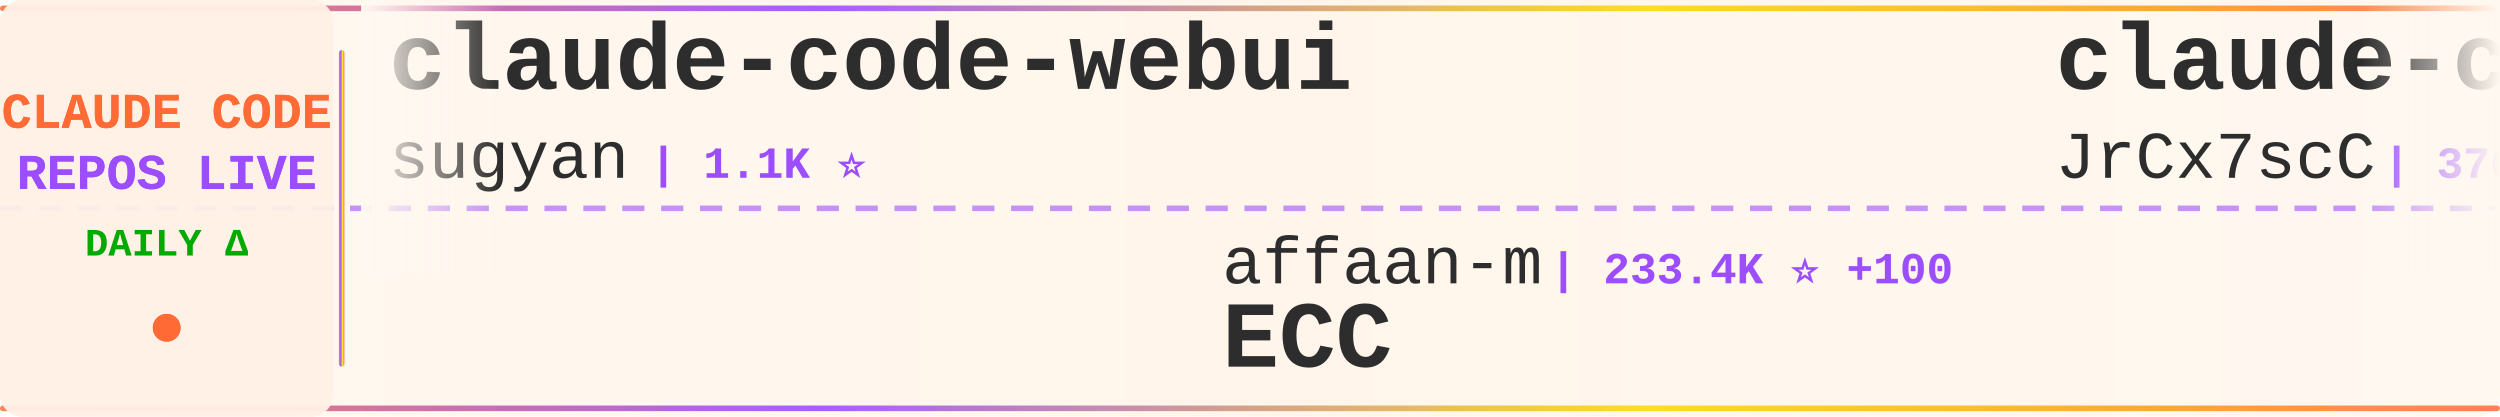
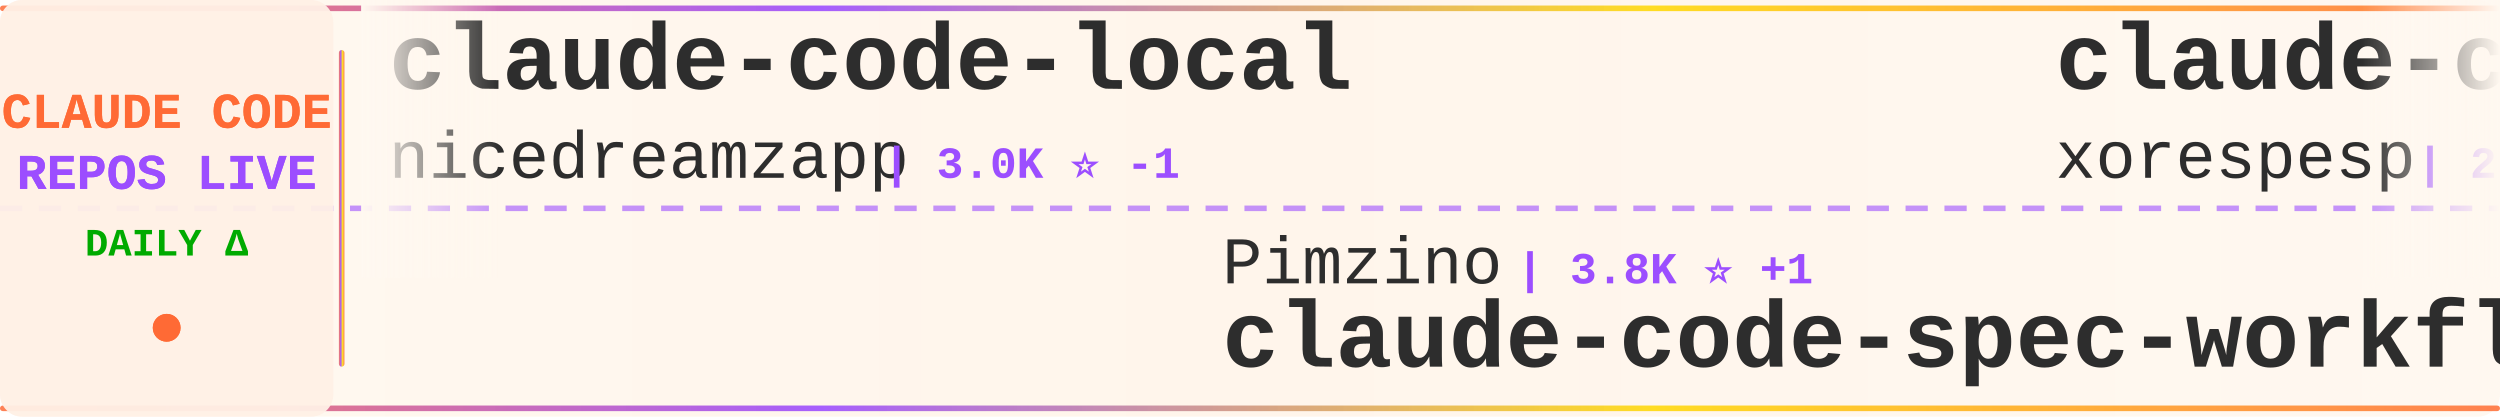
<svg xmlns="http://www.w3.org/2000/svg" width="900" height="150">
  <defs>
    <linearGradient id="tickerBg" x1="0%" y1="0%" x2="100%" y2="0%">
      <stop offset="0%" style="stop-color:#fff8f0;stop-opacity:0.98" />
      <stop offset="50%" style="stop-color:#fff5eb;stop-opacity:1" />
      <stop offset="100%" style="stop-color:#fff8f0;stop-opacity:0.98" />
    </linearGradient>
    <linearGradient id="borderGrad" x1="0%" y1="0%" x2="100%" y2="0%">
      <stop offset="0%" style="stop-color:#FF6B35;stop-opacity:0.85">
        <animate attributeName="stop-opacity" values="0.85;1;0.85" dur="2s" repeatCount="indefinite" />
      </stop>
      <stop offset="33%" style="stop-color:#9C4EFF;stop-opacity:0.9">
        <animate attributeName="stop-opacity" values="0.9;1;0.9" dur="2.2s" repeatCount="indefinite" />
      </stop>
      <stop offset="66%" style="stop-color:#FFD700;stop-opacity:0.85">
        <animate attributeName="stop-opacity" values="0.85;1;0.85" dur="1.8s" repeatCount="indefinite" />
      </stop>
      <stop offset="100%" style="stop-color:#FF6B35;stop-opacity:0.85">
        <animate attributeName="stop-opacity" values="0.85;1;0.85" dur="2s" repeatCount="indefinite" />
      </stop>
    </linearGradient>
    <filter id="textGlow">
      <feGaussianBlur stdDeviation="0.15" result="coloredBlur" />
      <feMerge>
        <feMergeNode in="coloredBlur" />
        <feMergeNode in="SourceGraphic" />
      </feMerge>
    </filter>
    <filter id="metricGlow">
      <feGaussianBlur stdDeviation="0.2" result="coloredBlur" />
      <feMerge>
        <feMergeNode in="coloredBlur" />
        <feMergeNode in="SourceGraphic" />
      </feMerge>
    </filter>
    <linearGradient id="leftFade" x1="0%" y1="0%" x2="100%" y2="0%">
      <stop offset="0%" style="stop-color:#fff8f0;stop-opacity:1" />
      <stop offset="100%" style="stop-color:#fff8f0;stop-opacity:0" />
    </linearGradient>
    <linearGradient id="rightFade" x1="0%" y1="0%" x2="100%" y2="0%">
      <stop offset="0%" style="stop-color:#fff8f0;stop-opacity:0" />
      <stop offset="100%" style="stop-color:#fff8f0;stop-opacity:1" />
    </linearGradient>
  </defs>
  <rect width="900" height="150" fill="url(#tickerBg)" rx="8" />
  <rect x="0" y="2" width="900" height="2" fill="url(#borderGrad)" rx="1" />
  <rect x="0" y="146" width="900" height="2" fill="url(#borderGrad)" rx="1" />
  <line x1="0" y1="75" x2="900" y2="75" stroke="#9C4EFF" stroke-width="2" stroke-dasharray="8 6" opacity="0.6" />
  <rect x="0" y="0" width="120" height="150" fill="#fff0e6" opacity="0.95" rx="8" />
  <text x="60" y="46" font-family="'Courier New', monospace" font-size="18" font-weight="bold" fill="#FF6B35" text-anchor="middle" filter="url(#textGlow)">
    CLAUDE CODE
  </text>
  <text x="60" y="68" font-family="'Courier New', monospace" font-size="18" font-weight="bold" fill="#9C4EFF" text-anchor="middle" filter="url(#textGlow)">
    REPOS LIVE
  </text>
  <text x="60" y="92" font-family="'Courier New', monospace" font-size="14" font-weight="bold" fill="#00aa00" text-anchor="middle">
    DAILY Δ
  </text>
  <circle cx="60" cy="118" r="5" fill="#FF6B35" filter="url(#metricGlow)">
    <animate attributeName="r" values="4;6;4" dur="1.5s" repeatCount="indefinite" />
    <animate attributeName="opacity" values="0.6;1;0.6" dur="1.5s" repeatCount="indefinite" />
  </circle>
  <rect x="122" y="18" width="2" height="114" fill="url(#borderGrad)" rx="1" />
  <clipPath id="tickerClip">
    <rect x="130" y="0" width="770" height="150" />
  </clipPath>
  <g clip-path="url(#tickerClip)">
    <g id="tickerItems">
      <animateTransform attributeName="transform" attributeType="XML" type="translate" from="0 0" to="-3000 0" dur="54s" repeatCount="indefinite" />
      <g transform="translate(0, 0)">
-         <text x="140" y="32" font-family="'Courier New', monospace" font-size="34" font-weight="bold" fill="#2d2d2d">claude-code-webui</text>
-         <text x="140" y="64" font-family="'Courier New', monospace" font-size="24" font-weight="normal" fill="#2d2d2d" opacity="1.0">sugyan</text>
-         <text x="234" y="64" font-family="'Courier New', monospace" font-size="16" font-weight="bold" fill="#9C4EFF"> | 1.1K ⭐</text>
+         <text x="140" y="32" font-family="'Courier New', monospace" font-size="34" font-weight="bold" fill="#2d2d2d">claude-code-local</text>
+         <text x="140" y="64" font-family="'Courier New', monospace" font-size="24" font-weight="normal" fill="#2d2d2d" opacity="1.0">nicedreamzapp</text>
+         <text x="318" y="64" font-family="'Courier New', monospace" font-size="16" font-weight="bold" fill="#9C4EFF"> | 3.0K ⭐ -1</text>
      </g>
      <g transform="translate(300, 0)">
-         <text x="140" y="102" font-family="'Courier New', monospace" font-size="24" font-weight="normal" fill="#2d2d2d" opacity="1.0">affaan-m</text>
-         <text x="258" y="102" font-family="'Courier New', monospace" font-size="16" font-weight="bold" fill="#9C4EFF"> | 233.4K ⭐ +100</text>
-         <text x="140" y="132" font-family="'Courier New', monospace" font-size="34" font-weight="bold" fill="#2d2d2d">ECC</text>
+         <text x="140" y="102" font-family="'Courier New', monospace" font-size="24" font-weight="normal" fill="#2d2d2d" opacity="1.0">Pimzino</text>
+         <text x="246" y="102" font-family="'Courier New', monospace" font-size="16" font-weight="bold" fill="#9C4EFF"> | 3.8K ⭐ +1</text>
+         <text x="140" y="132" font-family="'Courier New', monospace" font-size="34" font-weight="bold" fill="#2d2d2d">claude-code-spec-workflo...</text>
      </g>
      <g transform="translate(600, 0)">
-         <text x="140" y="32" font-family="'Courier New', monospace" font-size="34" font-weight="bold" fill="#2d2d2d">claude-code-source</text>
-         <text x="140" y="64" font-family="'Courier New', monospace" font-size="24" font-weight="normal" fill="#2d2d2d" opacity="1.0">JrCx7scC</text>
-         <text x="258" y="64" font-family="'Courier New', monospace" font-size="16" font-weight="bold" fill="#9C4EFF"> | 370 ⭐</text>
+         <text x="140" y="32" font-family="'Courier New', monospace" font-size="34" font-weight="bold" fill="#2d2d2d">claude-code</text>
+         <text x="140" y="64" font-family="'Courier New', monospace" font-size="24" font-weight="normal" fill="#2d2d2d" opacity="1.0">xorespesp</text>
+         <text x="270" y="64" font-family="'Courier New', monospace" font-size="16" font-weight="bold" fill="#9C4EFF"> | 231 ⭐</text>
      </g>
      <g transform="translate(900, 0)">
-         <text x="140" y="102" font-family="'Courier New', monospace" font-size="24" font-weight="normal" fill="#2d2d2d" opacity="1.0">repowise-dev</text>
-         <text x="306" y="102" font-family="'Courier New', monospace" font-size="16" font-weight="bold" fill="#9C4EFF"> | 1.2K ⭐</text>
-         <text x="140" y="132" font-family="'Courier New', monospace" font-size="34" font-weight="bold" fill="#2d2d2d">claude-code-prompts</text>
+         <text x="140" y="102" font-family="'Courier New', monospace" font-size="24" font-weight="normal" fill="#2d2d2d" opacity="1.0">jarmuine</text>
+         <text x="258" y="102" font-family="'Courier New', monospace" font-size="16" font-weight="bold" fill="#9C4EFF"> | 2.3K ⭐</text>
+         <text x="140" y="132" font-family="'Courier New', monospace" font-size="34" font-weight="bold" fill="#2d2d2d">claude-code</text>
      </g>
      <g transform="translate(1200, 0)">
-         <text x="140" y="32" font-family="'Courier New', monospace" font-size="34" font-weight="bold" fill="#2d2d2d">claude-code-rev</text>
-         <text x="140" y="64" font-family="'Courier New', monospace" font-size="24" font-weight="normal" fill="#2d2d2d" opacity="1.0">oboard</text>
-         <text x="234" y="64" font-family="'Courier New', monospace" font-size="16" font-weight="bold" fill="#9C4EFF"> | 3.3K ⭐</text>
+         <text x="140" y="32" font-family="'Courier New', monospace" font-size="34" font-weight="bold" fill="#2d2d2d">ralph-claude-code</text>
+         <text x="140" y="64" font-family="'Courier New', monospace" font-size="24" font-weight="normal" fill="#2d2d2d" opacity="1.0">frankbria</text>
+         <text x="270" y="64" font-family="'Courier New', monospace" font-size="16" font-weight="bold" fill="#9C4EFF"> | 9.6K ⭐ +2</text>
      </g>
      <g transform="translate(1500, 0)">
-         <text x="140" y="102" font-family="'Courier New', monospace" font-size="24" font-weight="normal" fill="#2d2d2d" opacity="1.0">Chachamaru127</text>
-         <text x="318" y="102" font-family="'Courier New', monospace" font-size="16" font-weight="bold" fill="#9C4EFF"> | 3.0K ⭐</text>
-         <text x="140" y="132" font-family="'Courier New', monospace" font-size="34" font-weight="bold" fill="#2d2d2d">claude-code-harness</text>
+         <text x="140" y="102" font-family="'Courier New', monospace" font-size="24" font-weight="normal" fill="#2d2d2d" opacity="1.0">Windy3f3f3f3f</text>
+         <text x="318" y="102" font-family="'Courier New', monospace" font-size="16" font-weight="bold" fill="#9C4EFF"> | 3.3K ⭐ +1</text>
+         <text x="140" y="132" font-family="'Courier New', monospace" font-size="34" font-weight="bold" fill="#2d2d2d">how-claude-code-works</text>
      </g>
      <g transform="translate(1800, 0)">
-         <text x="140" y="32" font-family="'Courier New', monospace" font-size="34" font-weight="bold" fill="#2d2d2d">claude_codex_bridge</text>
-         <text x="140" y="64" font-family="'Courier New', monospace" font-size="24" font-weight="normal" fill="#2d2d2d" opacity="1.0">SeemSeam</text>
-         <text x="258" y="64" font-family="'Courier New', monospace" font-size="16" font-weight="bold" fill="#9C4EFF"> | 3.3K ⭐ +1</text>
+         <text x="140" y="32" font-family="'Courier New', monospace" font-size="34" font-weight="bold" fill="#2d2d2d">claude-code-showcase</text>
+         <text x="140" y="64" font-family="'Courier New', monospace" font-size="24" font-weight="normal" fill="#2d2d2d" opacity="1.0">ChrisWiles</text>
+         <text x="282" y="64" font-family="'Courier New', monospace" font-size="16" font-weight="bold" fill="#9C4EFF"> | 6.0K ⭐</text>
      </g>
      <g transform="translate(2100, 0)">
-         <text x="140" y="102" font-family="'Courier New', monospace" font-size="24" font-weight="normal" fill="#2d2d2d" opacity="1.0">luongnv89</text>
-         <text x="270" y="102" font-family="'Courier New', monospace" font-size="16" font-weight="bold" fill="#9C4EFF"> | 40.5K ⭐ +15</text>
-         <text x="140" y="132" font-family="'Courier New', monospace" font-size="34" font-weight="bold" fill="#2d2d2d">claude-howto</text>
+         <text x="140" y="102" font-family="'Courier New', monospace" font-size="24" font-weight="normal" fill="#2d2d2d" opacity="1.0">anthropics</text>
+         <text x="282" y="102" font-family="'Courier New', monospace" font-size="16" font-weight="bold" fill="#9C4EFF"> | 926 ⭐</text>
+         <text x="140" y="132" font-family="'Courier New', monospace" font-size="34" font-weight="bold" fill="#2d2d2d">claude-code-base-action</text>
      </g>
      <g transform="translate(2400, 0)">
-         <text x="140" y="32" font-family="'Courier New', monospace" font-size="34" font-weight="bold" fill="#2d2d2d">claude-code-telegram</text>
-         <text x="140" y="64" font-family="'Courier New', monospace" font-size="24" font-weight="normal" fill="#2d2d2d" opacity="1.0">RichardAtCT</text>
-         <text x="294" y="64" font-family="'Courier New', monospace" font-size="16" font-weight="bold" fill="#9C4EFF"> | 2.7K ⭐</text>
+         <text x="140" y="32" font-family="'Courier New', monospace" font-size="34" font-weight="bold" fill="#2d2d2d">claude-code-my-workflow</text>
+         <text x="140" y="64" font-family="'Courier New', monospace" font-size="24" font-weight="normal" fill="#2d2d2d" opacity="1.0">pedrohcgs</text>
+         <text x="270" y="64" font-family="'Courier New', monospace" font-size="16" font-weight="bold" fill="#9C4EFF"> | 1.4K ⭐ +1</text>
      </g>
      <g transform="translate(2700, 0)">
-         <text x="140" y="102" font-family="'Courier New', monospace" font-size="24" font-weight="normal" fill="#2d2d2d" opacity="1.0">777genius</text>
-         <text x="270" y="102" font-family="'Courier New', monospace" font-size="16" font-weight="bold" fill="#9C4EFF"> | 920 ⭐</text>
-         <text x="140" y="132" font-family="'Courier New', monospace" font-size="34" font-weight="bold" fill="#2d2d2d">claude-code-source-code</text>
+         <text x="140" y="102" font-family="'Courier New', monospace" font-size="24" font-weight="normal" fill="#2d2d2d" opacity="1.0">LING71671</text>
+         <text x="270" y="102" font-family="'Courier New', monospace" font-size="16" font-weight="bold" fill="#9C4EFF"> | 928 ⭐</text>
+         <text x="140" y="132" font-family="'Courier New', monospace" font-size="34" font-weight="bold" fill="#2d2d2d">Open-ClaudeCode</text>
      </g>
      <g transform="translate(3000, 0)">
-         <text x="140" y="32" font-family="'Courier New', monospace" font-size="34" font-weight="bold" fill="#2d2d2d">claude-code-webui</text>
-         <text x="140" y="64" font-family="'Courier New', monospace" font-size="24" font-weight="normal" fill="#2d2d2d" opacity="1.0">sugyan</text>
-         <text x="234" y="64" font-family="'Courier New', monospace" font-size="16" font-weight="bold" fill="#9C4EFF"> | 1.1K ⭐</text>
+         <text x="140" y="32" font-family="'Courier New', monospace" font-size="34" font-weight="bold" fill="#2d2d2d">claude-code-local</text>
+         <text x="140" y="64" font-family="'Courier New', monospace" font-size="24" font-weight="normal" fill="#2d2d2d" opacity="1.0">nicedreamzapp</text>
+         <text x="318" y="64" font-family="'Courier New', monospace" font-size="16" font-weight="bold" fill="#9C4EFF"> | 3.0K ⭐ -1</text>
      </g>
      <g transform="translate(3300, 0)">
-         <text x="140" y="102" font-family="'Courier New', monospace" font-size="24" font-weight="normal" fill="#2d2d2d" opacity="1.0">affaan-m</text>
-         <text x="258" y="102" font-family="'Courier New', monospace" font-size="16" font-weight="bold" fill="#9C4EFF"> | 233.4K ⭐ +100</text>
-         <text x="140" y="132" font-family="'Courier New', monospace" font-size="34" font-weight="bold" fill="#2d2d2d">ECC</text>
+         <text x="140" y="102" font-family="'Courier New', monospace" font-size="24" font-weight="normal" fill="#2d2d2d" opacity="1.0">Pimzino</text>
+         <text x="246" y="102" font-family="'Courier New', monospace" font-size="16" font-weight="bold" fill="#9C4EFF"> | 3.8K ⭐ +1</text>
+         <text x="140" y="132" font-family="'Courier New', monospace" font-size="34" font-weight="bold" fill="#2d2d2d">claude-code-spec-workflo...</text>
      </g>
      <g transform="translate(3600, 0)">
-         <text x="140" y="32" font-family="'Courier New', monospace" font-size="34" font-weight="bold" fill="#2d2d2d">claude-code-source</text>
-         <text x="140" y="64" font-family="'Courier New', monospace" font-size="24" font-weight="normal" fill="#2d2d2d" opacity="1.0">JrCx7scC</text>
-         <text x="258" y="64" font-family="'Courier New', monospace" font-size="16" font-weight="bold" fill="#9C4EFF"> | 370 ⭐</text>
+         <text x="140" y="32" font-family="'Courier New', monospace" font-size="34" font-weight="bold" fill="#2d2d2d">claude-code</text>
+         <text x="140" y="64" font-family="'Courier New', monospace" font-size="24" font-weight="normal" fill="#2d2d2d" opacity="1.0">xorespesp</text>
+         <text x="270" y="64" font-family="'Courier New', monospace" font-size="16" font-weight="bold" fill="#9C4EFF"> | 231 ⭐</text>
      </g>
      <g transform="translate(3900, 0)">
-         <text x="140" y="102" font-family="'Courier New', monospace" font-size="24" font-weight="normal" fill="#2d2d2d" opacity="1.0">repowise-dev</text>
-         <text x="306" y="102" font-family="'Courier New', monospace" font-size="16" font-weight="bold" fill="#9C4EFF"> | 1.2K ⭐</text>
-         <text x="140" y="132" font-family="'Courier New', monospace" font-size="34" font-weight="bold" fill="#2d2d2d">claude-code-prompts</text>
+         <text x="140" y="102" font-family="'Courier New', monospace" font-size="24" font-weight="normal" fill="#2d2d2d" opacity="1.0">jarmuine</text>
+         <text x="258" y="102" font-family="'Courier New', monospace" font-size="16" font-weight="bold" fill="#9C4EFF"> | 2.3K ⭐</text>
+         <text x="140" y="132" font-family="'Courier New', monospace" font-size="34" font-weight="bold" fill="#2d2d2d">claude-code</text>
      </g>
    </g>
  </g>
  <rect x="130" y="0" width="50" height="100" fill="url(#leftFade)" />
  <rect x="850" y="0" width="50" height="100" fill="url(#rightFade)" />
</svg>
